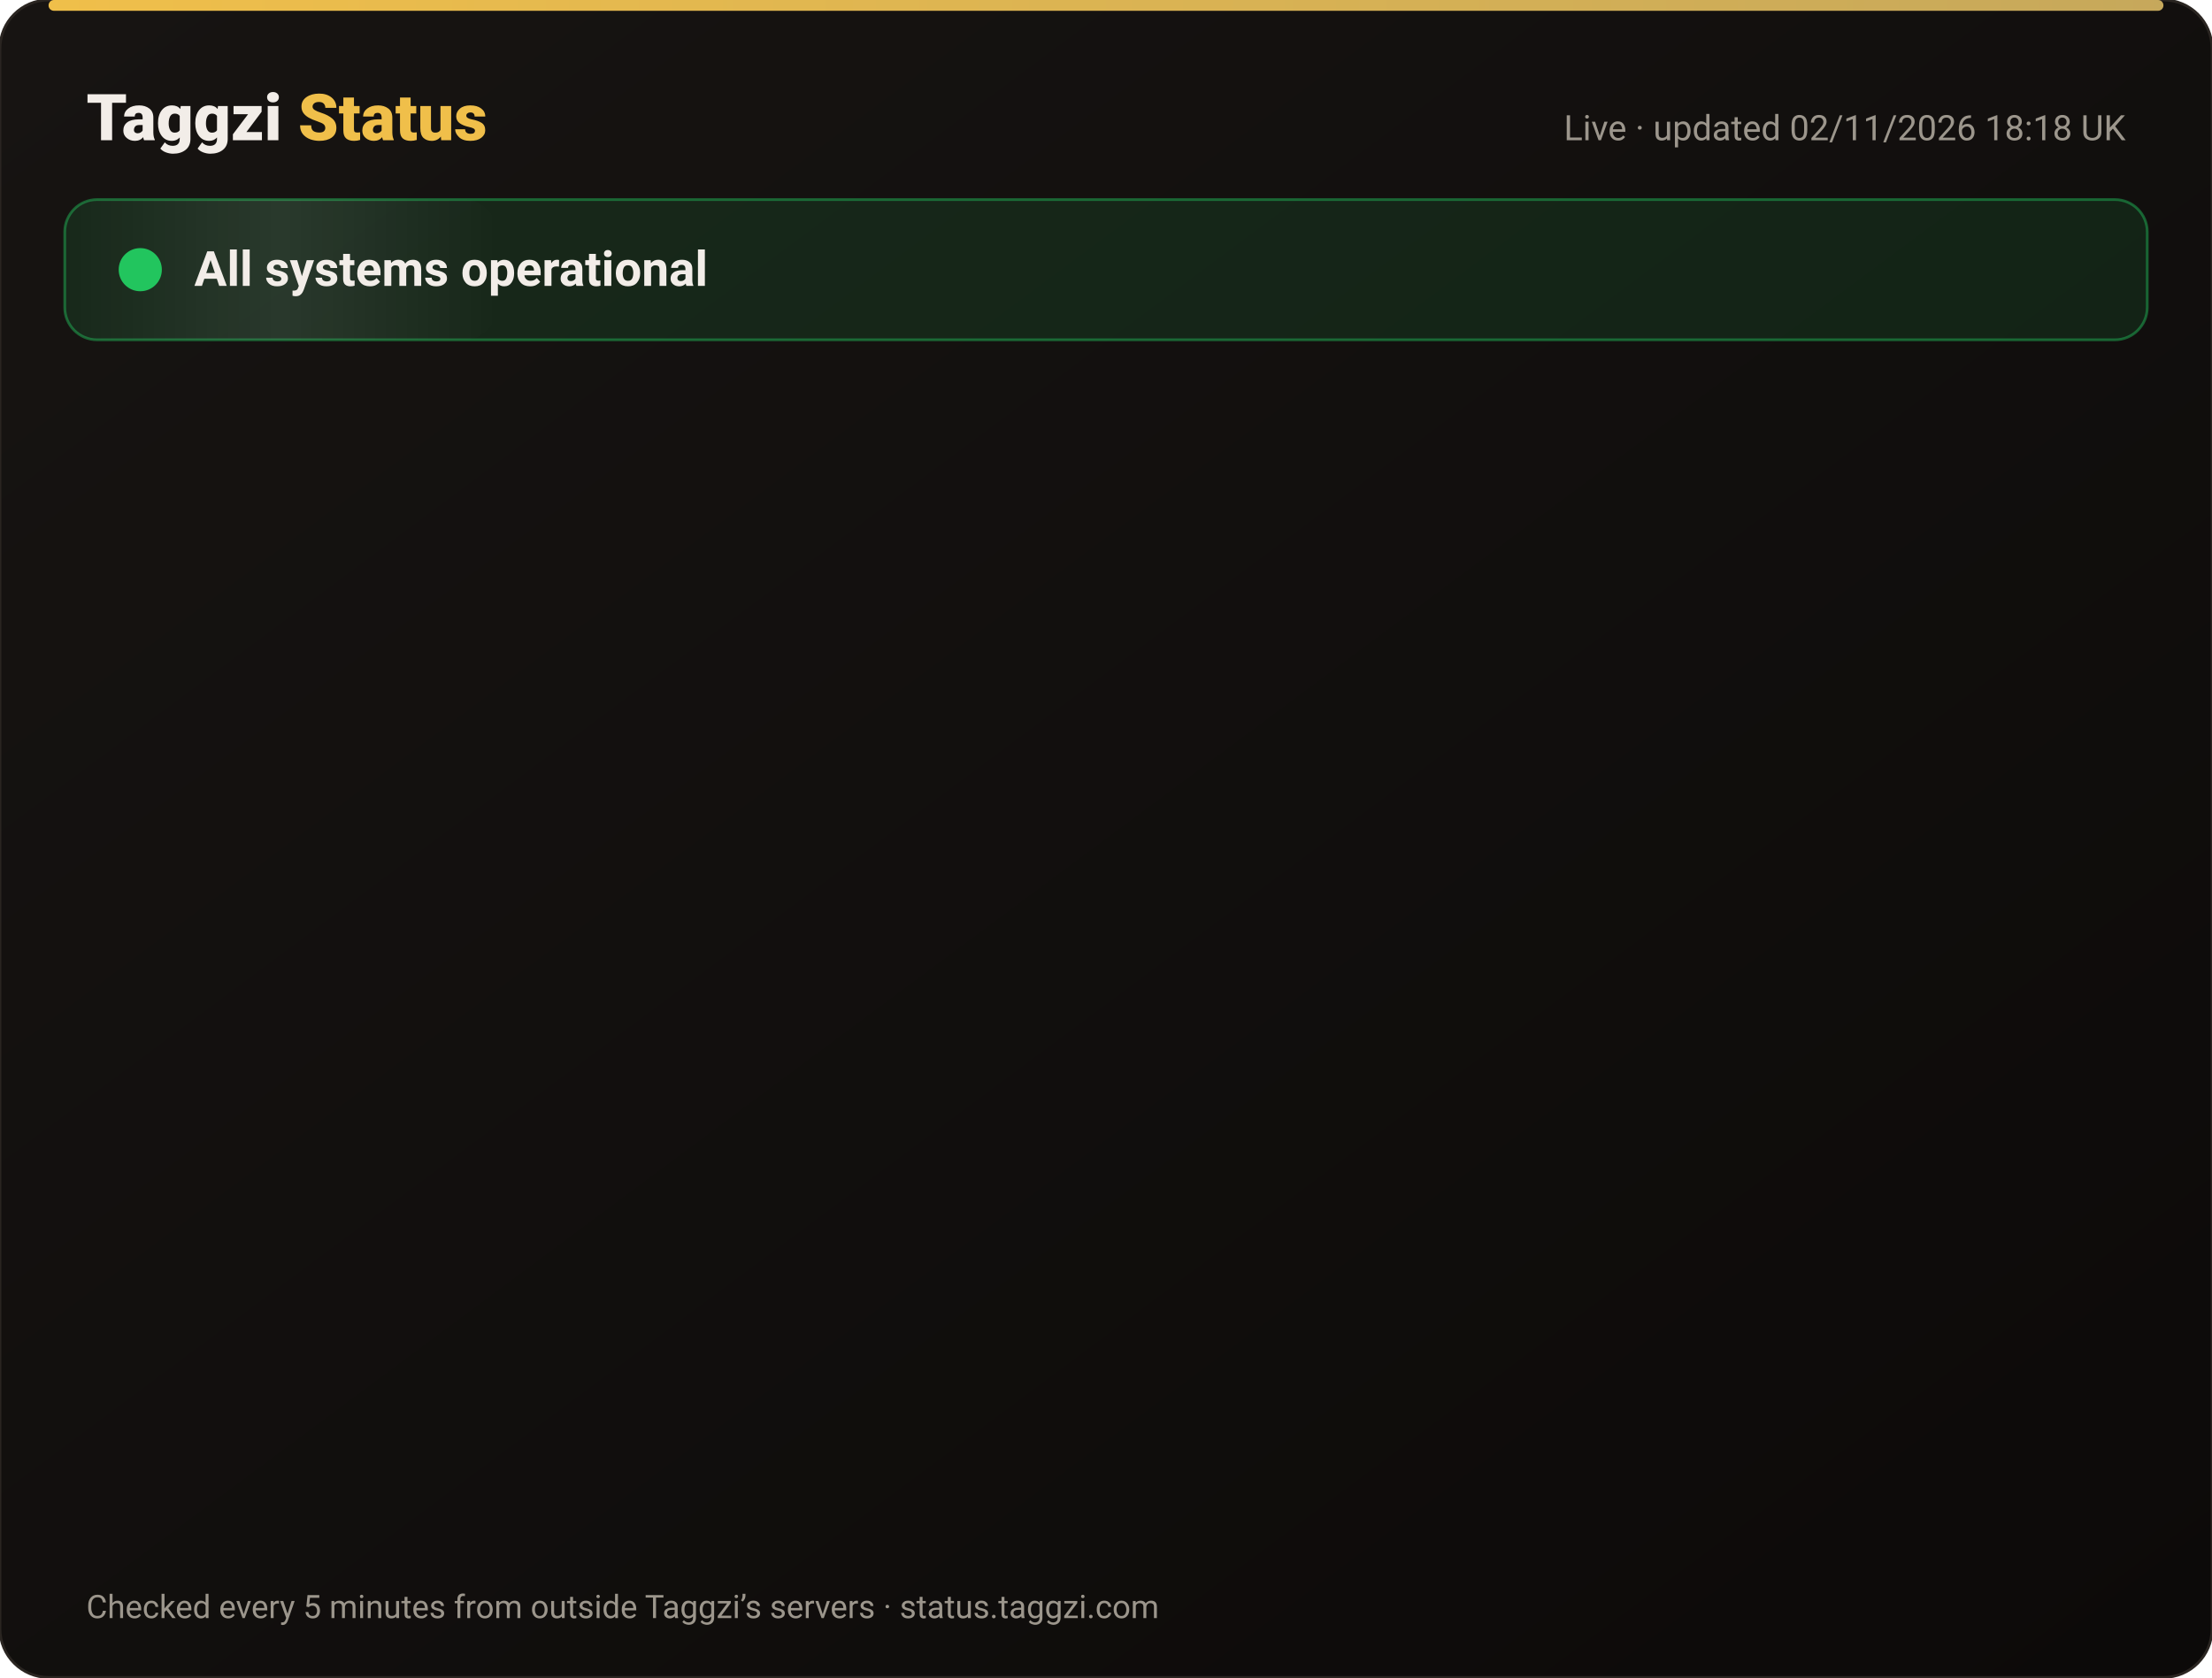
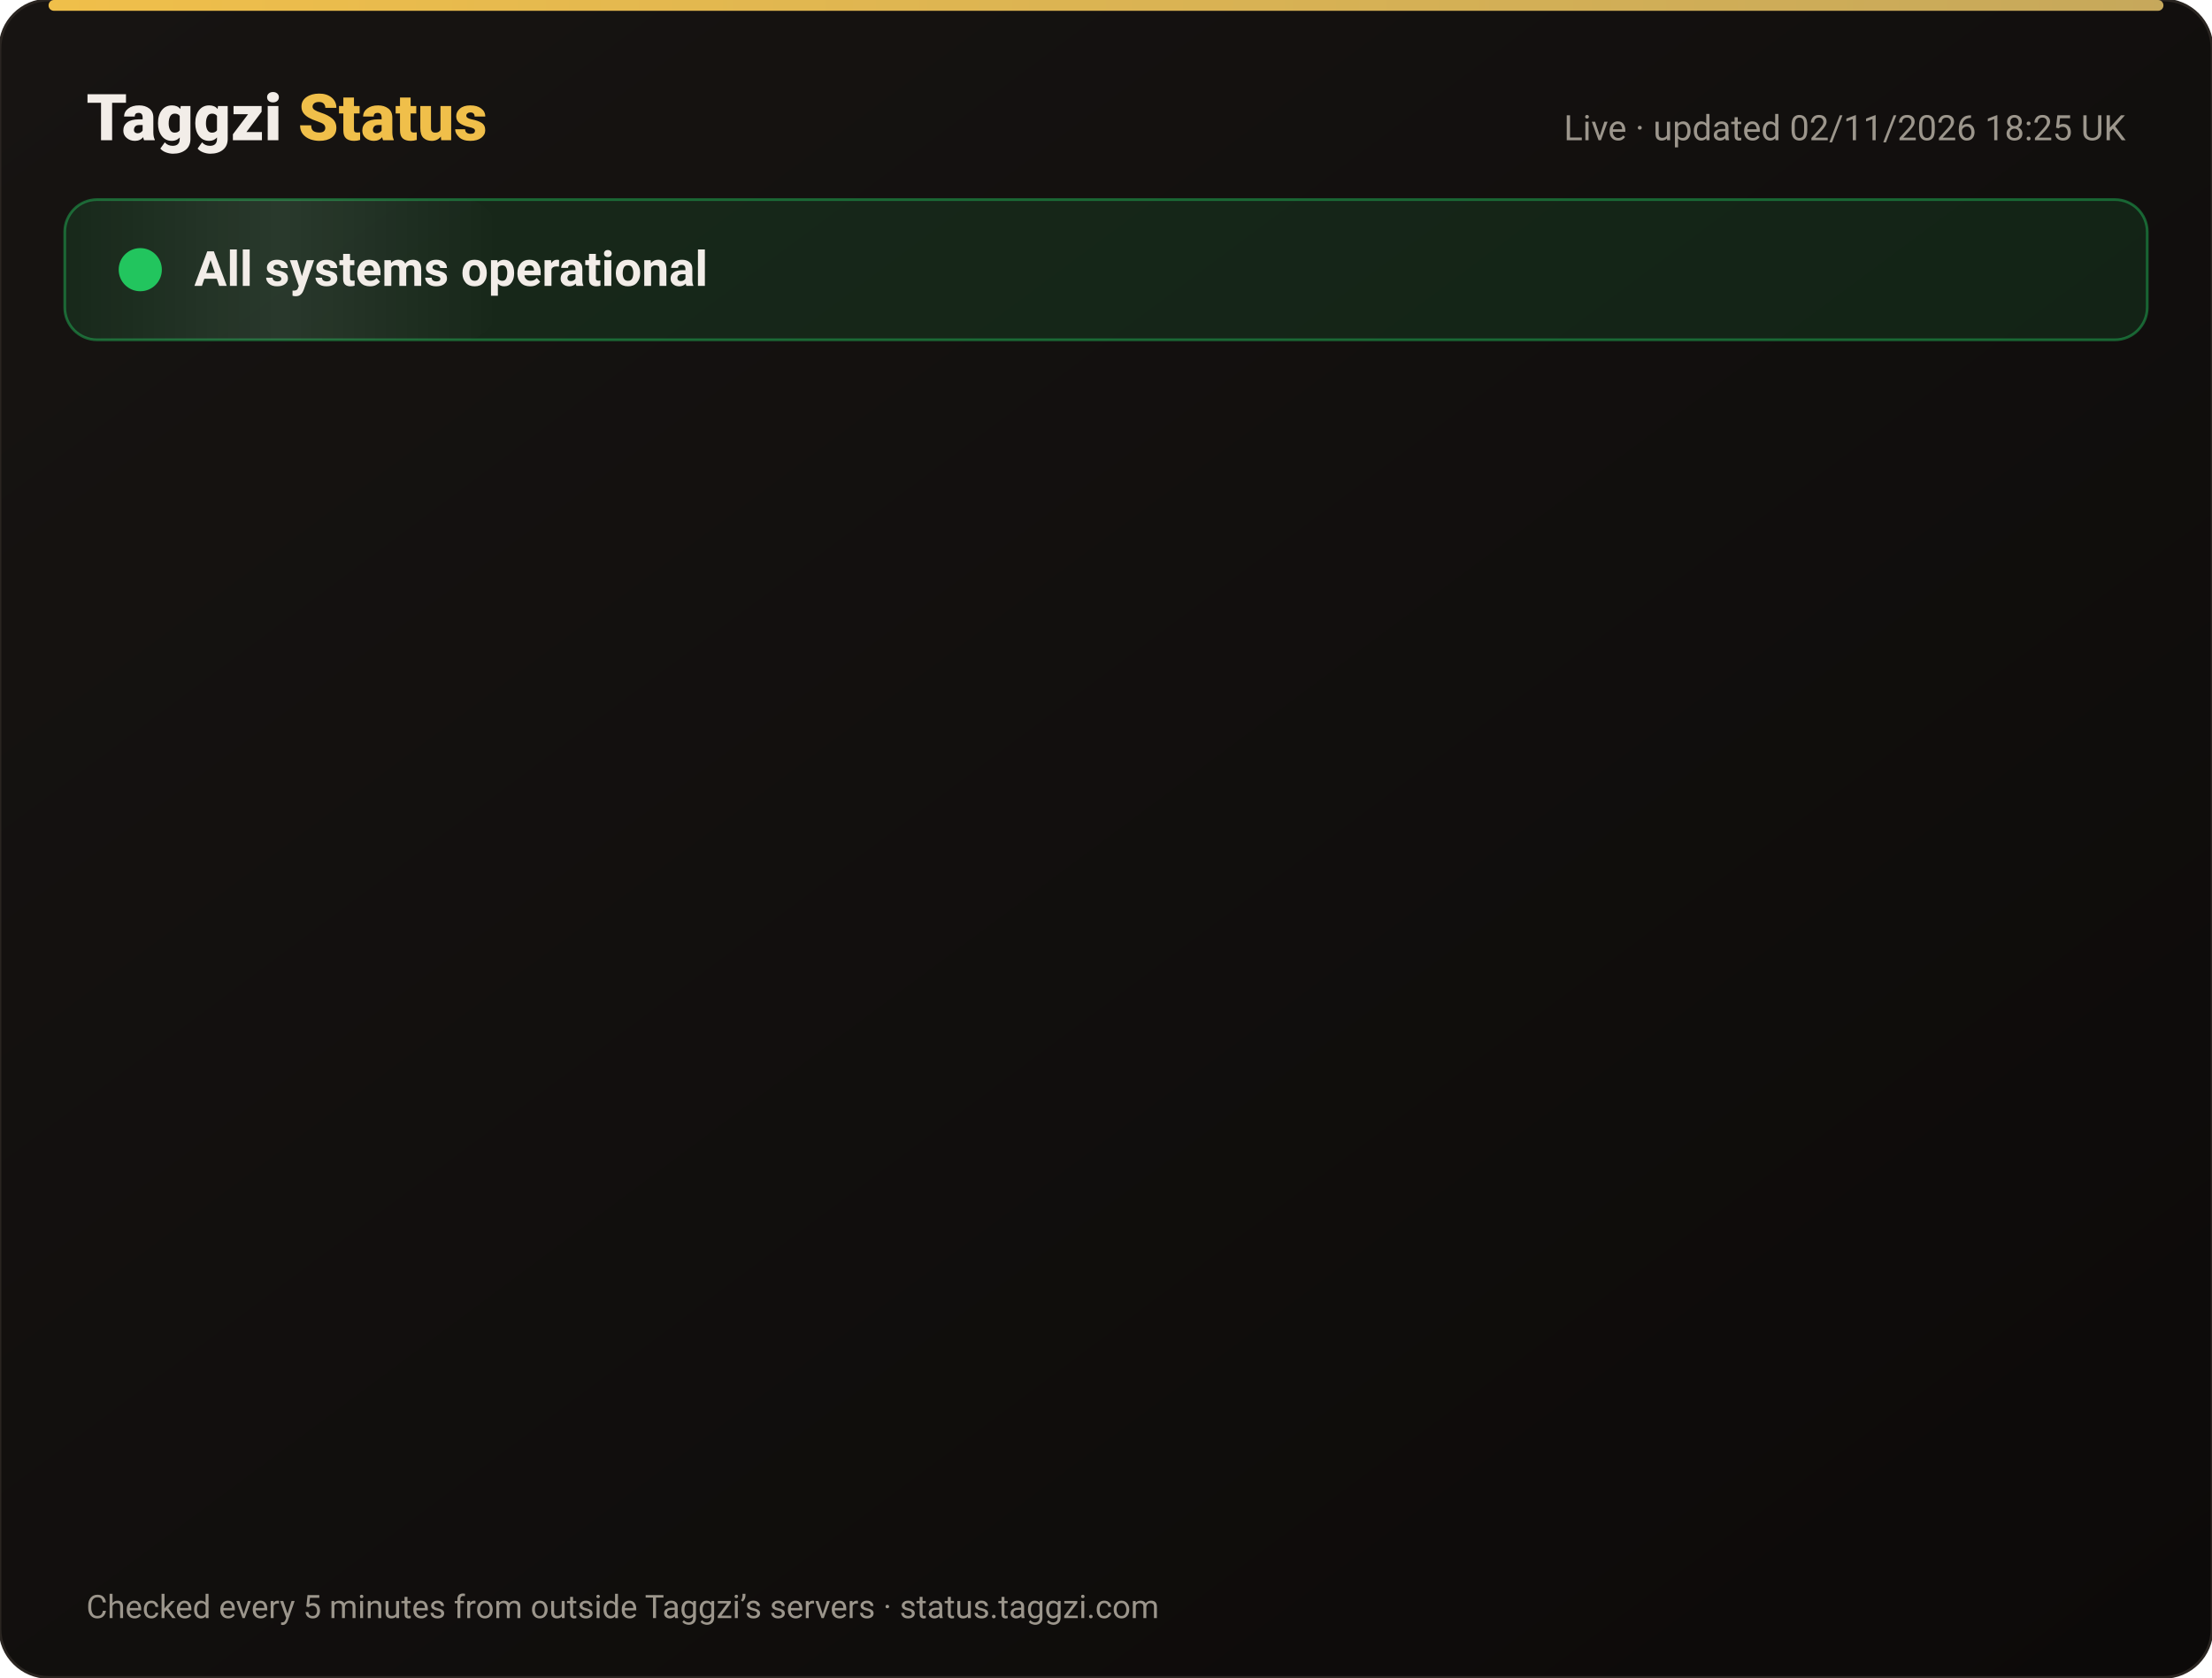
<svg xmlns="http://www.w3.org/2000/svg" width="820" height="622" viewBox="0 0 820 622" font-family="-apple-system,Segoe UI,Roboto,Helvetica,Arial,sans-serif">
  <defs>
    <linearGradient id="bg" x1="0" y1="0" x2="1" y2="1">
      <stop offset="0" stop-color="#171412" />
      <stop offset="1" stop-color="#0C0A09" />
    </linearGradient>
    <linearGradient id="gold" x1="0" x2="1">
      <stop offset="0" stop-color="#F0BF4A" />
      <stop offset="1" stop-color="#c6a85b" />
    </linearGradient>
    <linearGradient id="shine" x1="0" x2="1">
      <stop offset="0" stop-color="#fff" stop-opacity="0" />
      <stop offset=".5" stop-color="#fff" stop-opacity=".08" />
      <stop offset="1" stop-color="#fff" stop-opacity="0" />
    </linearGradient>
  </defs>
  <rect width="820" height="622" rx="18" fill="url(#bg)" stroke="#2a2521" />
  <rect x="18" y="0" width="784" height="4" rx="2" fill="url(#gold)" />
  <text x="32" y="52" font-size="24" font-weight="800" fill="#F2EDE8">Taggzi <tspan fill="#F0BF4A">Status</tspan>
  </text>
-   <text x="788" y="52" font-size="13" fill="#9C968C" text-anchor="end">Live · updated 02/11/2026 18:18 UK</text>
+   <text x="788" y="52" font-size="13" fill="#9C968C" text-anchor="end">Live · updated 02/11/2026 18:25 UK</text>
  <rect x="24" y="74" width="772" height="52" rx="12" fill="#22c55e" fill-opacity=".12" stroke="#22c55e" stroke-opacity=".45" />
  <rect x="24" y="74" width="160" height="52" rx="12" fill="url(#shine)">
    <animate attributeName="x" from="-160" to="820" dur="4s" repeatCount="indefinite" />
  </rect>
  <circle cx="52" cy="100" r="7" fill="#22c55e" />
  <circle cx="52" cy="100" r="7" fill="none" stroke="#22c55e" stroke-width="2">
    <animate attributeName="r" values="7;15;7" dur="2s" repeatCount="indefinite" />
    <animate attributeName="opacity" values=".9;0;.9" dur="2s" repeatCount="indefinite" />
  </circle>
  <text x="72" y="106" font-size="18" font-weight="700" fill="#F2EDE8">All systems operational</text>
  <g opacity="0">
    <animate attributeName="opacity" from="0" to="1" begin="0.00s" dur=".6s" fill="freeze" />
    <line x1="32" y1="188" x2="788" y2="188" stroke="#2a2521" />
    <circle cx="44" cy="166" r="6" fill="#22c55e">
      <animate attributeName="opacity" values="1;.45;1" dur="2.4s" begin="0.00s" repeatCount="indefinite" />
    </circle>
    <text x="62" y="171" font-size="15" font-weight="650" fill="#F2EDE8">Website</text>
    <text x="630" y="171" font-size="13" fill="#9C968C" text-anchor="end">99.96% uptime</text>
    <rect x="648" y="154" width="140" height="24" rx="12" fill="#22c55e" fill-opacity=".14" stroke="#22c55e" stroke-opacity=".5" />
    <text x="718" y="171" font-size="12" font-weight="700" fill="#22c55e" text-anchor="middle">Operational</text>
  </g>
  <g opacity="0">
    <animate attributeName="opacity" from="0" to="1" begin="0.15s" dur=".6s" fill="freeze" />
    <line x1="32" y1="234" x2="788" y2="234" stroke="#2a2521" />
    <circle cx="44" cy="212" r="6" fill="#22c55e">
      <animate attributeName="opacity" values="1;.45;1" dur="2.4s" begin="0.15s" repeatCount="indefinite" />
    </circle>
    <text x="62" y="217" font-size="15" font-weight="650" fill="#F2EDE8">Tag scans</text>
    <text x="630" y="217" font-size="13" fill="#9C968C" text-anchor="end">99.96% uptime</text>
    <rect x="648" y="200" width="140" height="24" rx="12" fill="#22c55e" fill-opacity=".14" stroke="#22c55e" stroke-opacity=".5" />
    <text x="718" y="217" font-size="12" font-weight="700" fill="#22c55e" text-anchor="middle">Operational</text>
  </g>
  <g opacity="0">
    <animate attributeName="opacity" from="0" to="1" begin="0.30s" dur=".6s" fill="freeze" />
    <line x1="32" y1="280" x2="788" y2="280" stroke="#2a2521" />
    <circle cx="44" cy="258" r="6" fill="#22c55e">
      <animate attributeName="opacity" values="1;.45;1" dur="2.4s" begin="0.30s" repeatCount="indefinite" />
    </circle>
    <text x="62" y="263" font-size="15" font-weight="650" fill="#F2EDE8">Manual tag lookup</text>
    <text x="630" y="263" font-size="13" fill="#9C968C" text-anchor="end">99.96% uptime</text>
    <rect x="648" y="246" width="140" height="24" rx="12" fill="#22c55e" fill-opacity=".14" stroke="#22c55e" stroke-opacity=".5" />
    <text x="718" y="263" font-size="12" font-weight="700" fill="#22c55e" text-anchor="middle">Operational</text>
  </g>
  <g opacity="0">
    <animate attributeName="opacity" from="0" to="1" begin="0.45s" dur=".6s" fill="freeze" />
    <line x1="32" y1="326" x2="788" y2="326" stroke="#2a2521" />
    <circle cx="44" cy="304" r="6" fill="#22c55e">
      <animate attributeName="opacity" values="1;.45;1" dur="2.4s" begin="0.45s" repeatCount="indefinite" />
    </circle>
    <text x="62" y="309" font-size="15" font-weight="650" fill="#F2EDE8">App &amp; login</text>
    <text x="630" y="309" font-size="13" fill="#9C968C" text-anchor="end">99.96% uptime</text>
    <rect x="648" y="292" width="140" height="24" rx="12" fill="#22c55e" fill-opacity=".14" stroke="#22c55e" stroke-opacity=".5" />
    <text x="718" y="309" font-size="12" font-weight="700" fill="#22c55e" text-anchor="middle">Operational</text>
  </g>
  <g opacity="0">
    <animate attributeName="opacity" from="0" to="1" begin="0.60s" dur=".6s" fill="freeze" />
    <line x1="32" y1="372" x2="788" y2="372" stroke="#2a2521" />
    <circle cx="44" cy="350" r="6" fill="#22c55e">
      <animate attributeName="opacity" values="1;.45;1" dur="2.4s" begin="0.60s" repeatCount="indefinite" />
    </circle>
    <text x="62" y="355" font-size="15" font-weight="650" fill="#F2EDE8">Community alerts</text>
    <text x="630" y="355" font-size="13" fill="#9C968C" text-anchor="end">99.96% uptime</text>
    <rect x="648" y="338" width="140" height="24" rx="12" fill="#22c55e" fill-opacity=".14" stroke="#22c55e" stroke-opacity=".5" />
    <text x="718" y="355" font-size="12" font-weight="700" fill="#22c55e" text-anchor="middle">Operational</text>
  </g>
  <g opacity="0">
    <animate attributeName="opacity" from="0" to="1" begin="0.75s" dur=".6s" fill="freeze" />
    <line x1="32" y1="418" x2="788" y2="418" stroke="#2a2521" />
    <circle cx="44" cy="396" r="6" fill="#22c55e">
      <animate attributeName="opacity" values="1;.45;1" dur="2.4s" begin="0.75s" repeatCount="indefinite" />
    </circle>
    <text x="62" y="401" font-size="15" font-weight="650" fill="#F2EDE8">Private calling</text>
    <text x="630" y="401" font-size="13" fill="#9C968C" text-anchor="end">99.96% uptime</text>
    <rect x="648" y="384" width="140" height="24" rx="12" fill="#22c55e" fill-opacity=".14" stroke="#22c55e" stroke-opacity=".5" />
    <text x="718" y="401" font-size="12" font-weight="700" fill="#22c55e" text-anchor="middle">Operational</text>
  </g>
  <g opacity="0">
    <animate attributeName="opacity" from="0" to="1" begin="0.90s" dur=".6s" fill="freeze" />
    <line x1="32" y1="464" x2="788" y2="464" stroke="#2a2521" />
    <circle cx="44" cy="442" r="6" fill="#22c55e">
      <animate attributeName="opacity" values="1;.45;1" dur="2.4s" begin="0.90s" repeatCount="indefinite" />
    </circle>
    <text x="62" y="447" font-size="15" font-weight="650" fill="#F2EDE8">Payments</text>
    <text x="630" y="447" font-size="13" fill="#9C968C" text-anchor="end">99.95% uptime</text>
    <rect x="648" y="430" width="140" height="24" rx="12" fill="#22c55e" fill-opacity=".14" stroke="#22c55e" stroke-opacity=".5" />
    <text x="718" y="447" font-size="12" font-weight="700" fill="#22c55e" text-anchor="middle">Operational</text>
  </g>
  <g opacity="0">
    <animate attributeName="opacity" from="0" to="1" begin="1.05s" dur=".6s" fill="freeze" />
    <line x1="32" y1="510" x2="788" y2="510" stroke="#2a2521" />
    <circle cx="44" cy="488" r="6" fill="#22c55e">
      <animate attributeName="opacity" values="1;.45;1" dur="2.4s" begin="1.05s" repeatCount="indefinite" />
    </circle>
    <text x="62" y="493" font-size="15" font-weight="650" fill="#F2EDE8">Email &amp; support</text>
    <text x="630" y="493" font-size="13" fill="#9C968C" text-anchor="end">99.96% uptime</text>
    <rect x="648" y="476" width="140" height="24" rx="12" fill="#22c55e" fill-opacity=".14" stroke="#22c55e" stroke-opacity=".5" />
    <text x="718" y="493" font-size="12" font-weight="700" fill="#22c55e" text-anchor="middle">Operational</text>
  </g>
  <g opacity="0">
    <animate attributeName="opacity" from="0" to="1" begin="1.20s" dur=".6s" fill="freeze" />
    <line x1="32" y1="556" x2="788" y2="556" stroke="#2a2521" />
    <circle cx="44" cy="534" r="6" fill="#22c55e">
      <animate attributeName="opacity" values="1;.45;1" dur="2.4s" begin="1.20s" repeatCount="indefinite" />
    </circle>
    <text x="62" y="539" font-size="15" font-weight="650" fill="#F2EDE8">Secure connection (SSL)</text>
    <text x="630" y="539" font-size="13" fill="#9C968C" text-anchor="end">100.00% uptime</text>
    <rect x="648" y="522" width="140" height="24" rx="12" fill="#22c55e" fill-opacity=".14" stroke="#22c55e" stroke-opacity=".5" />
    <text x="718" y="539" font-size="12" font-weight="700" fill="#22c55e" text-anchor="middle">Operational</text>
  </g>
  <text x="32" y="600" font-size="12" fill="#9C968C">Checked every 5 minutes from outside Taggzi’s servers · status.taggzi.com</text>
</svg>
